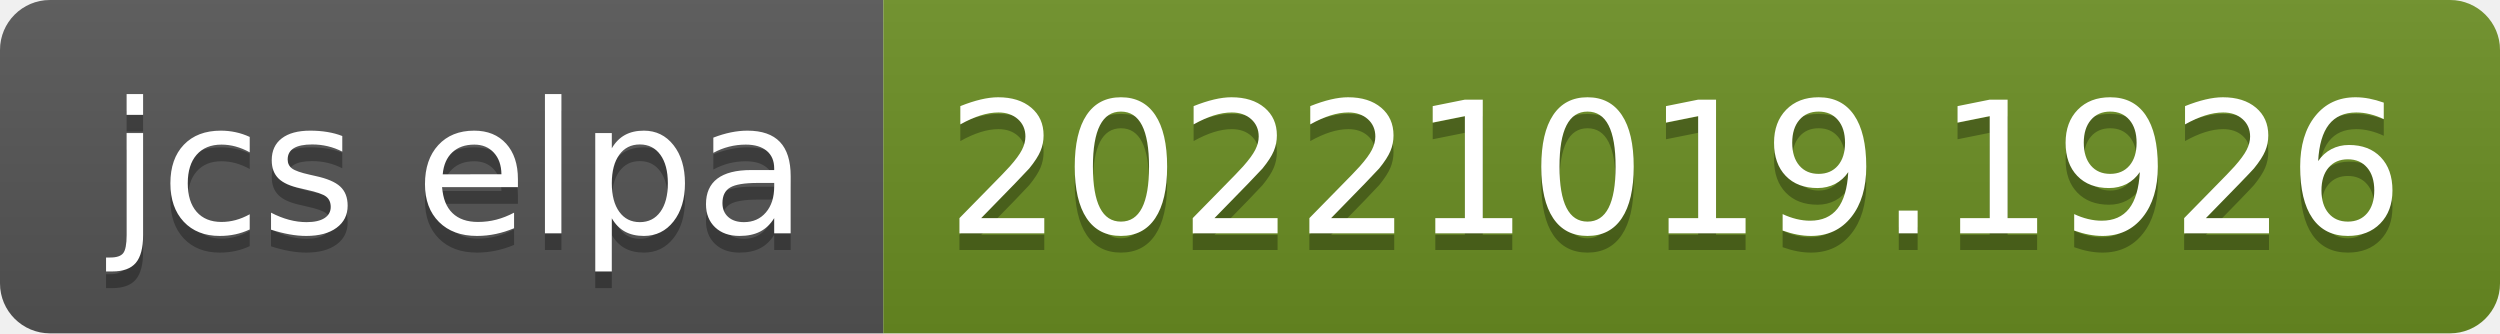
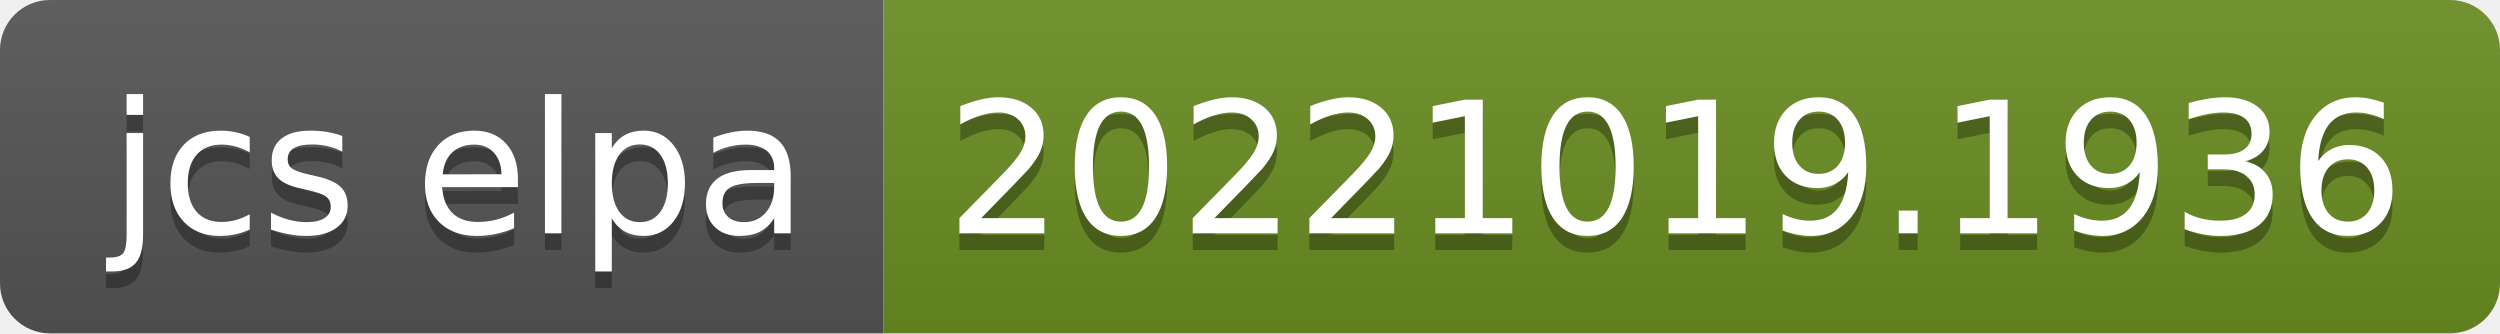
- <svg xmlns="http://www.w3.org/2000/svg" width="150" height="20" role="img" aria-label="jcs elpa: 20221019.1926">
+ <svg xmlns="http://www.w3.org/2000/svg" width="150" height="20" role="img" aria-label="jcs elpa: 20221019.1936">
  <linearGradient id="s" x2="0" y2="100%">
    <stop offset="0" stop-color="#bbb" stop-opacity=".1" />
    <stop offset="1" stop-opacity=".1" />
  </linearGradient>
  <clipPath id="r">
    <rect width="150" height="20" rx="3" fill="#fff" />
  </clipPath>
  <g clip-path="url(#r)">
    <rect width="53" height="20" fill="#555" />
    <rect x="53" width="97" height="20" fill="#6b8e23" />
    <rect width="150" height="20" fill="url(#s)" />
  </g>
  <g fill="#fff" text-anchor="middle" font-family="Verdana,Geneva,DejaVu Sans,sans-serif" text-rendering="geometricPrecision" font-size="110">
    <text aria-hidden="true" x="275" y="150" fill="#010101" fill-opacity=".3" transform="scale(.1)" textLength="430">jcs elpa</text>
    <text x="275" y="140" transform="scale(.1)" fill="#fff" textLength="430">jcs elpa</text>
-     <text aria-hidden="true" x="1005" y="150" fill="#010101" fill-opacity=".3" transform="scale(.1)" textLength="870">20221019.1926</text>
-     <text x="1005" y="140" transform="scale(.1)" fill="#fff" textLength="870">20221019.1926</text>
+     <text aria-hidden="true" x="1005" y="150" fill="#010101" fill-opacity=".3" transform="scale(.1)" textLength="870">20221019.1936</text>
+     <text x="1005" y="140" transform="scale(.1)" fill="#fff" textLength="870">20221019.1936</text>
  </g>
</svg>
